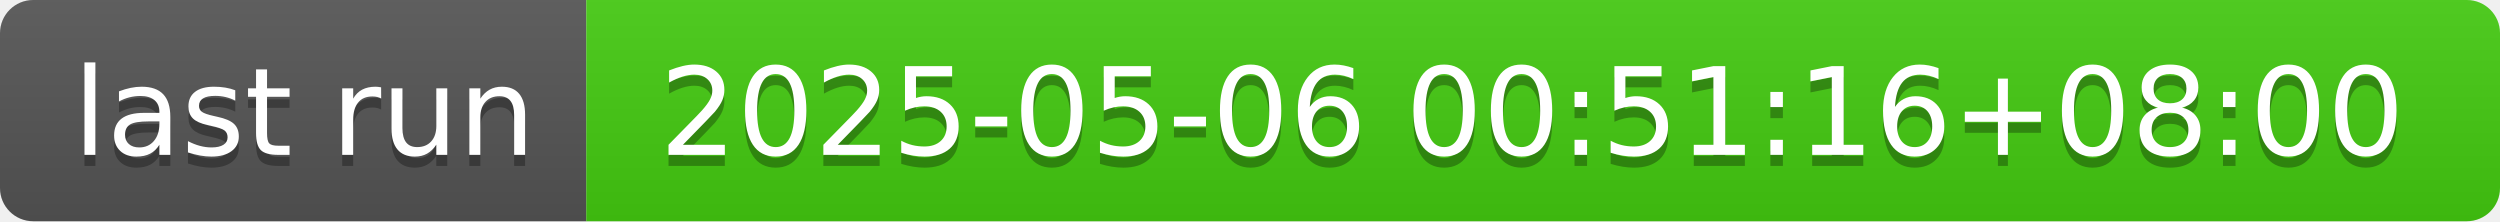
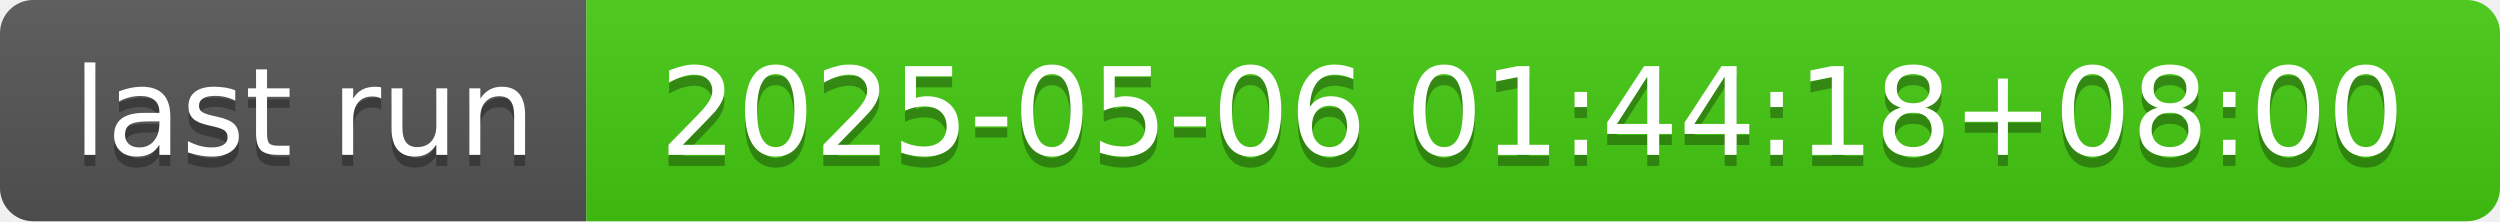
- <svg xmlns="http://www.w3.org/2000/svg" width="226" height="20" role="img" aria-label="last run: 2025-05-06 00:51:16+08:00">
+ <svg xmlns="http://www.w3.org/2000/svg" width="226" height="20" role="img" aria-label="last run: 2025-05-06 01:44:18+08:00">
  <linearGradient id="s" x2="0" y2="100%">
    <stop offset="0" stop-color="#bbb" stop-opacity=".1" />
    <stop offset="1" stop-opacity=".1" />
  </linearGradient>
  <clipPath id="r">
    <rect width="226" height="20" rx="3" fill="#fff" />
  </clipPath>
  <g clip-path="url(#r)">
    <rect width="53" height="20" fill="#555" />
    <rect x="53" width="173" height="20" fill="#4c1" />
    <rect width="226" height="20" fill="url(#s)" />
  </g>
  <g fill="#fff" text-anchor="middle" font-family="Verdana,Geneva,DejaVu Sans,sans-serif" text-rendering="geometricPrecision" font-size="110">
    <text aria-hidden="true" x="275" y="150" fill="#010101" fill-opacity=".3" transform="scale(.1)" textLength="430">last run</text>
    <text x="275" y="140" transform="scale(.1)" fill="#fff" textLength="430">last run</text>
-     <text aria-hidden="true" x="1385" y="150" fill="#010101" fill-opacity=".3" transform="scale(.1)" textLength="1630">2025-05-06 00:51:16+08:00</text>
-     <text x="1385" y="140" transform="scale(.1)" fill="#fff" textLength="1630">2025-05-06 00:51:16+08:00</text>
+     <text aria-hidden="true" x="1385" y="150" fill="#010101" fill-opacity=".3" transform="scale(.1)" textLength="1630">2025-05-06 01:44:18+08:00</text>
+     <text x="1385" y="140" transform="scale(.1)" fill="#fff" textLength="1630">2025-05-06 01:44:18+08:00</text>
  </g>
</svg>
